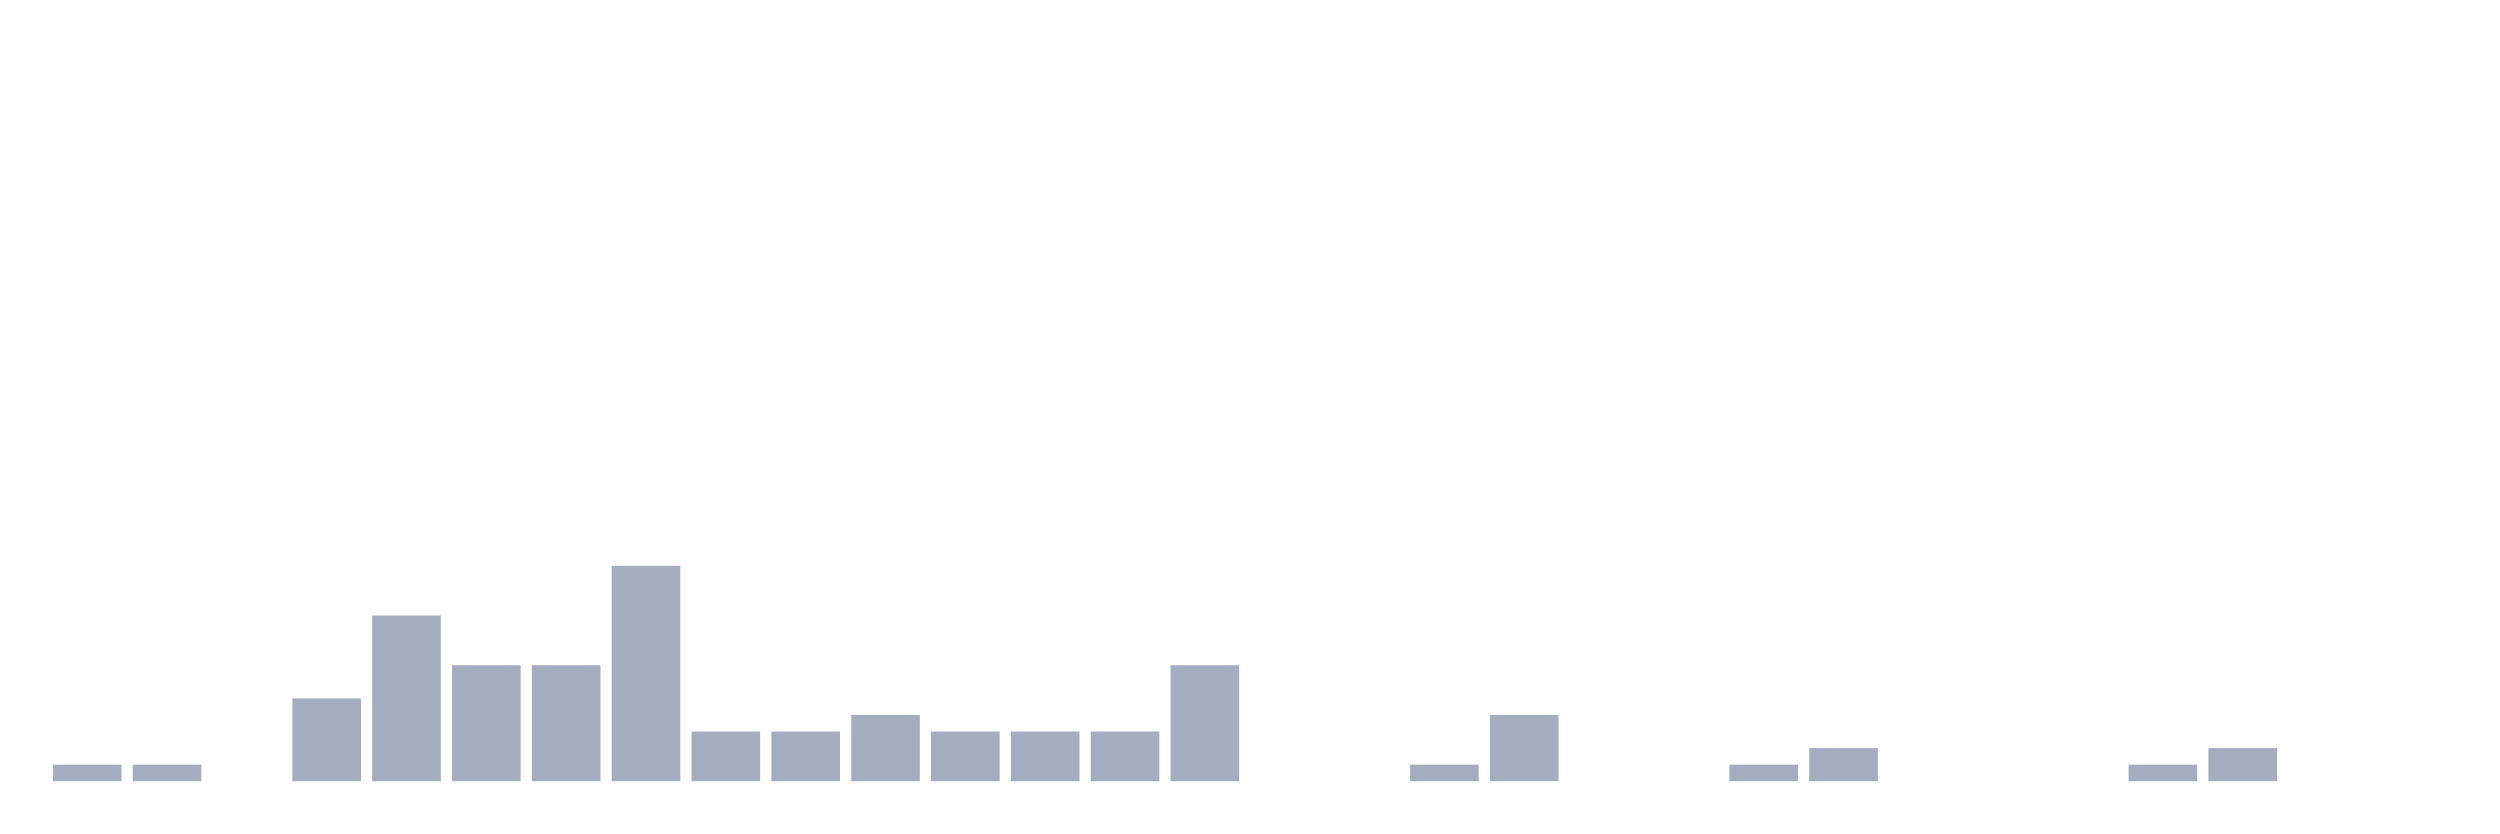
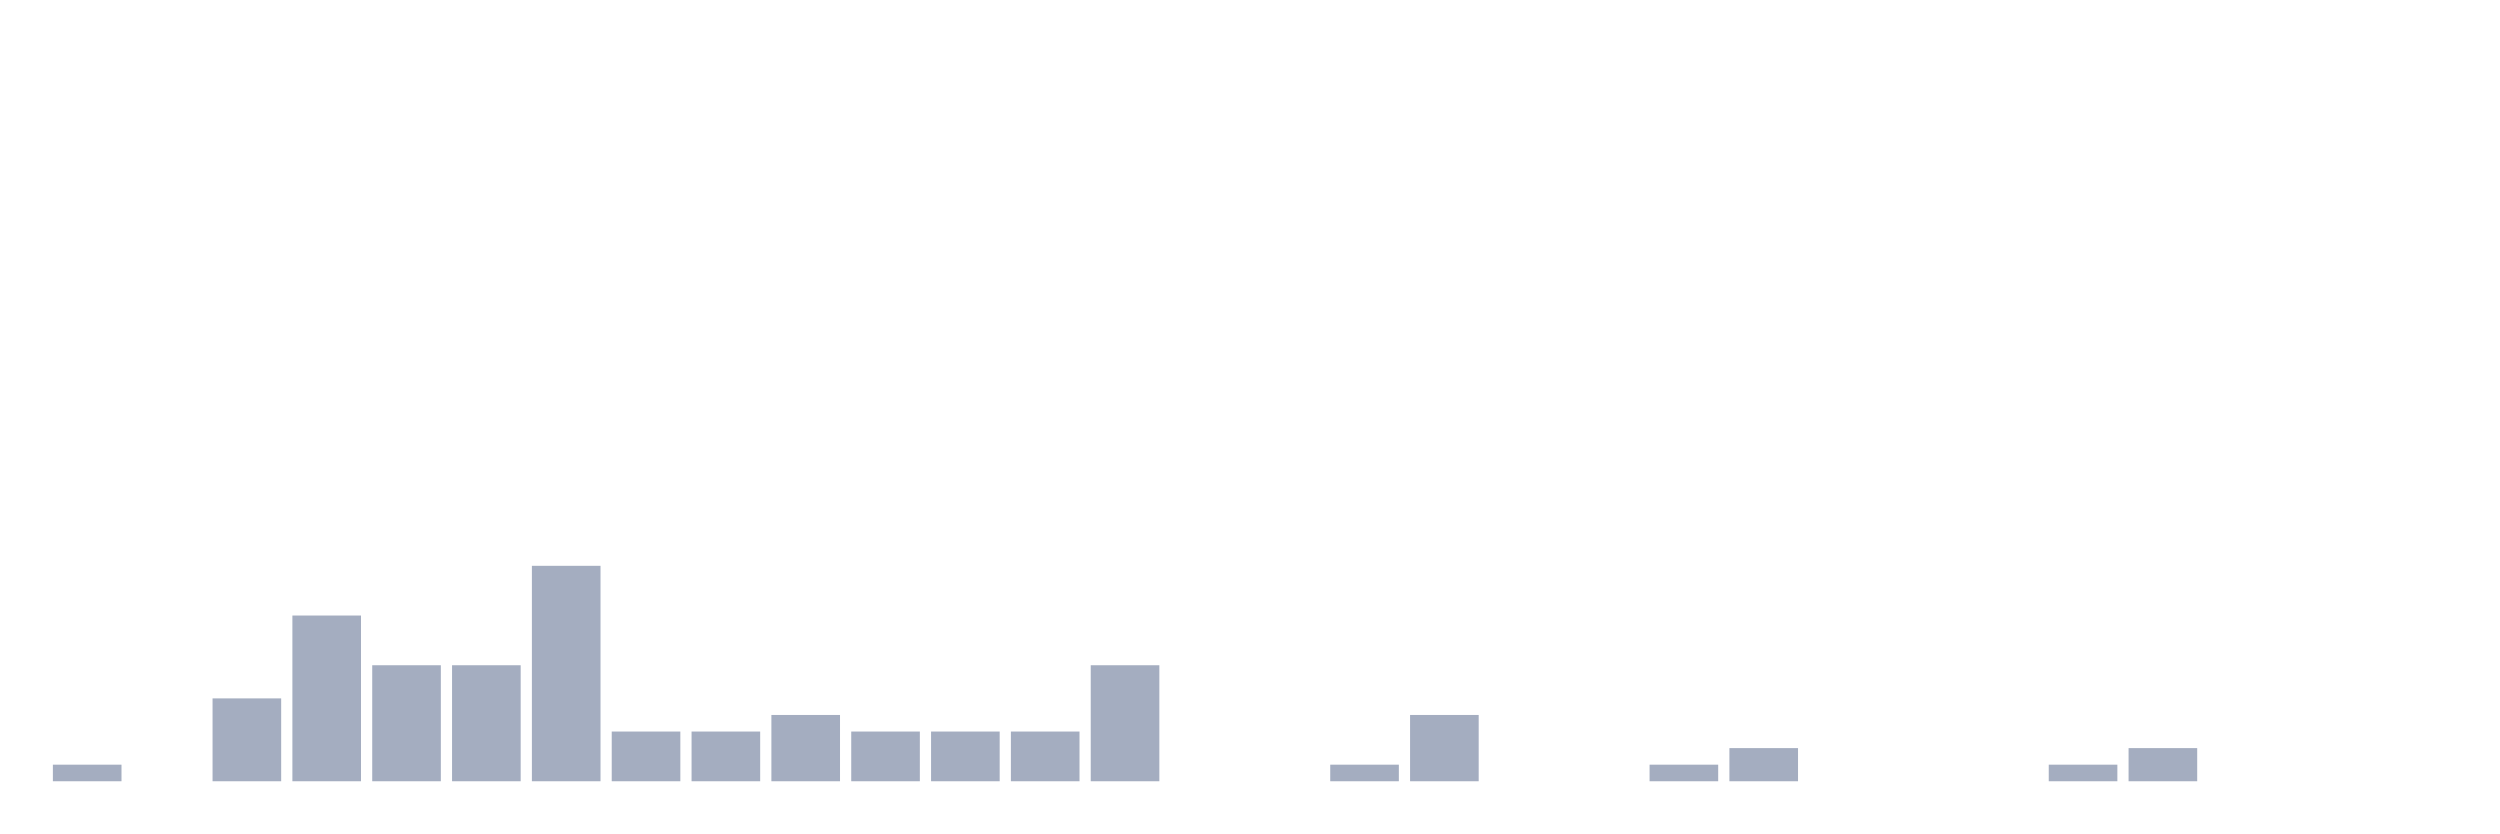
<svg xmlns="http://www.w3.org/2000/svg" viewBox="0 0 480 160">
  <g transform="translate(10,10)">
    <rect class="bar" x="0.153" width="13.175" y="136.818" height="3.182" fill="rgb(164,173,192)" />
-     <rect class="bar" x="15.482" width="13.175" y="136.818" height="3.182" fill="rgb(164,173,192)" />
-     <rect class="bar" x="30.81" width="13.175" y="140" height="0" fill="rgb(164,173,192)" />
-     <rect class="bar" x="46.138" width="13.175" y="124.091" height="15.909" fill="rgb(164,173,192)" />
-     <rect class="bar" x="61.466" width="13.175" y="108.182" height="31.818" fill="rgb(164,173,192)" />
+     <rect class="bar" x="15.482" width="13.175" y="140" height="0" fill="rgb(164,173,192)" />
+     <rect class="bar" x="30.81" width="13.175" y="124.091" height="15.909" fill="rgb(164,173,192)" />
+     <rect class="bar" x="46.138" width="13.175" y="108.182" height="31.818" fill="rgb(164,173,192)" />
+     <rect class="bar" x="61.466" width="13.175" y="117.727" height="22.273" fill="rgb(164,173,192)" />
    <rect class="bar" x="76.794" width="13.175" y="117.727" height="22.273" fill="rgb(164,173,192)" />
-     <rect class="bar" x="92.123" width="13.175" y="117.727" height="22.273" fill="rgb(164,173,192)" />
-     <rect class="bar" x="107.451" width="13.175" y="98.636" height="41.364" fill="rgb(164,173,192)" />
+     <rect class="bar" x="92.123" width="13.175" y="98.636" height="41.364" fill="rgb(164,173,192)" />
+     <rect class="bar" x="107.451" width="13.175" y="130.455" height="9.545" fill="rgb(164,173,192)" />
    <rect class="bar" x="122.779" width="13.175" y="130.455" height="9.545" fill="rgb(164,173,192)" />
-     <rect class="bar" x="138.107" width="13.175" y="130.455" height="9.545" fill="rgb(164,173,192)" />
-     <rect class="bar" x="153.436" width="13.175" y="127.273" height="12.727" fill="rgb(164,173,192)" />
+     <rect class="bar" x="138.107" width="13.175" y="127.273" height="12.727" fill="rgb(164,173,192)" />
+     <rect class="bar" x="153.436" width="13.175" y="130.455" height="9.545" fill="rgb(164,173,192)" />
    <rect class="bar" x="168.764" width="13.175" y="130.455" height="9.545" fill="rgb(164,173,192)" />
    <rect class="bar" x="184.092" width="13.175" y="130.455" height="9.545" fill="rgb(164,173,192)" />
-     <rect class="bar" x="199.42" width="13.175" y="130.455" height="9.545" fill="rgb(164,173,192)" />
-     <rect class="bar" x="214.748" width="13.175" y="117.727" height="22.273" fill="rgb(164,173,192)" />
+     <rect class="bar" x="199.42" width="13.175" y="117.727" height="22.273" fill="rgb(164,173,192)" />
+     <rect class="bar" x="214.748" width="13.175" y="140" height="0" fill="rgb(164,173,192)" />
    <rect class="bar" x="230.077" width="13.175" y="140" height="0" fill="rgb(164,173,192)" />
-     <rect class="bar" x="245.405" width="13.175" y="140" height="0" fill="rgb(164,173,192)" />
-     <rect class="bar" x="260.733" width="13.175" y="136.818" height="3.182" fill="rgb(164,173,192)" />
-     <rect class="bar" x="276.061" width="13.175" y="127.273" height="12.727" fill="rgb(164,173,192)" />
+     <rect class="bar" x="245.405" width="13.175" y="136.818" height="3.182" fill="rgb(164,173,192)" />
+     <rect class="bar" x="260.733" width="13.175" y="127.273" height="12.727" fill="rgb(164,173,192)" />
+     <rect class="bar" x="276.061" width="13.175" y="140" height="0" fill="rgb(164,173,192)" />
    <rect class="bar" x="291.39" width="13.175" y="140" height="0" fill="rgb(164,173,192)" />
-     <rect class="bar" x="306.718" width="13.175" y="140" height="0" fill="rgb(164,173,192)" />
-     <rect class="bar" x="322.046" width="13.175" y="136.818" height="3.182" fill="rgb(164,173,192)" />
-     <rect class="bar" x="337.374" width="13.175" y="133.636" height="6.364" fill="rgb(164,173,192)" />
+     <rect class="bar" x="306.718" width="13.175" y="136.818" height="3.182" fill="rgb(164,173,192)" />
+     <rect class="bar" x="322.046" width="13.175" y="133.636" height="6.364" fill="rgb(164,173,192)" />
+     <rect class="bar" x="337.374" width="13.175" y="140" height="0" fill="rgb(164,173,192)" />
    <rect class="bar" x="352.702" width="13.175" y="140" height="0" fill="rgb(164,173,192)" />
    <rect class="bar" x="368.031" width="13.175" y="140" height="0" fill="rgb(164,173,192)" />
-     <rect class="bar" x="383.359" width="13.175" y="140" height="0" fill="rgb(164,173,192)" />
-     <rect class="bar" x="398.687" width="13.175" y="136.818" height="3.182" fill="rgb(164,173,192)" />
-     <rect class="bar" x="414.015" width="13.175" y="133.636" height="6.364" fill="rgb(164,173,192)" />
+     <rect class="bar" x="383.359" width="13.175" y="136.818" height="3.182" fill="rgb(164,173,192)" />
+     <rect class="bar" x="398.687" width="13.175" y="133.636" height="6.364" fill="rgb(164,173,192)" />
+     <rect class="bar" x="414.015" width="13.175" y="140" height="0" fill="rgb(164,173,192)" />
    <rect class="bar" x="429.344" width="13.175" y="140" height="0" fill="rgb(164,173,192)" />
    <rect class="bar" x="444.672" width="13.175" y="140" height="0" fill="rgb(164,173,192)" />
  </g>
</svg>
